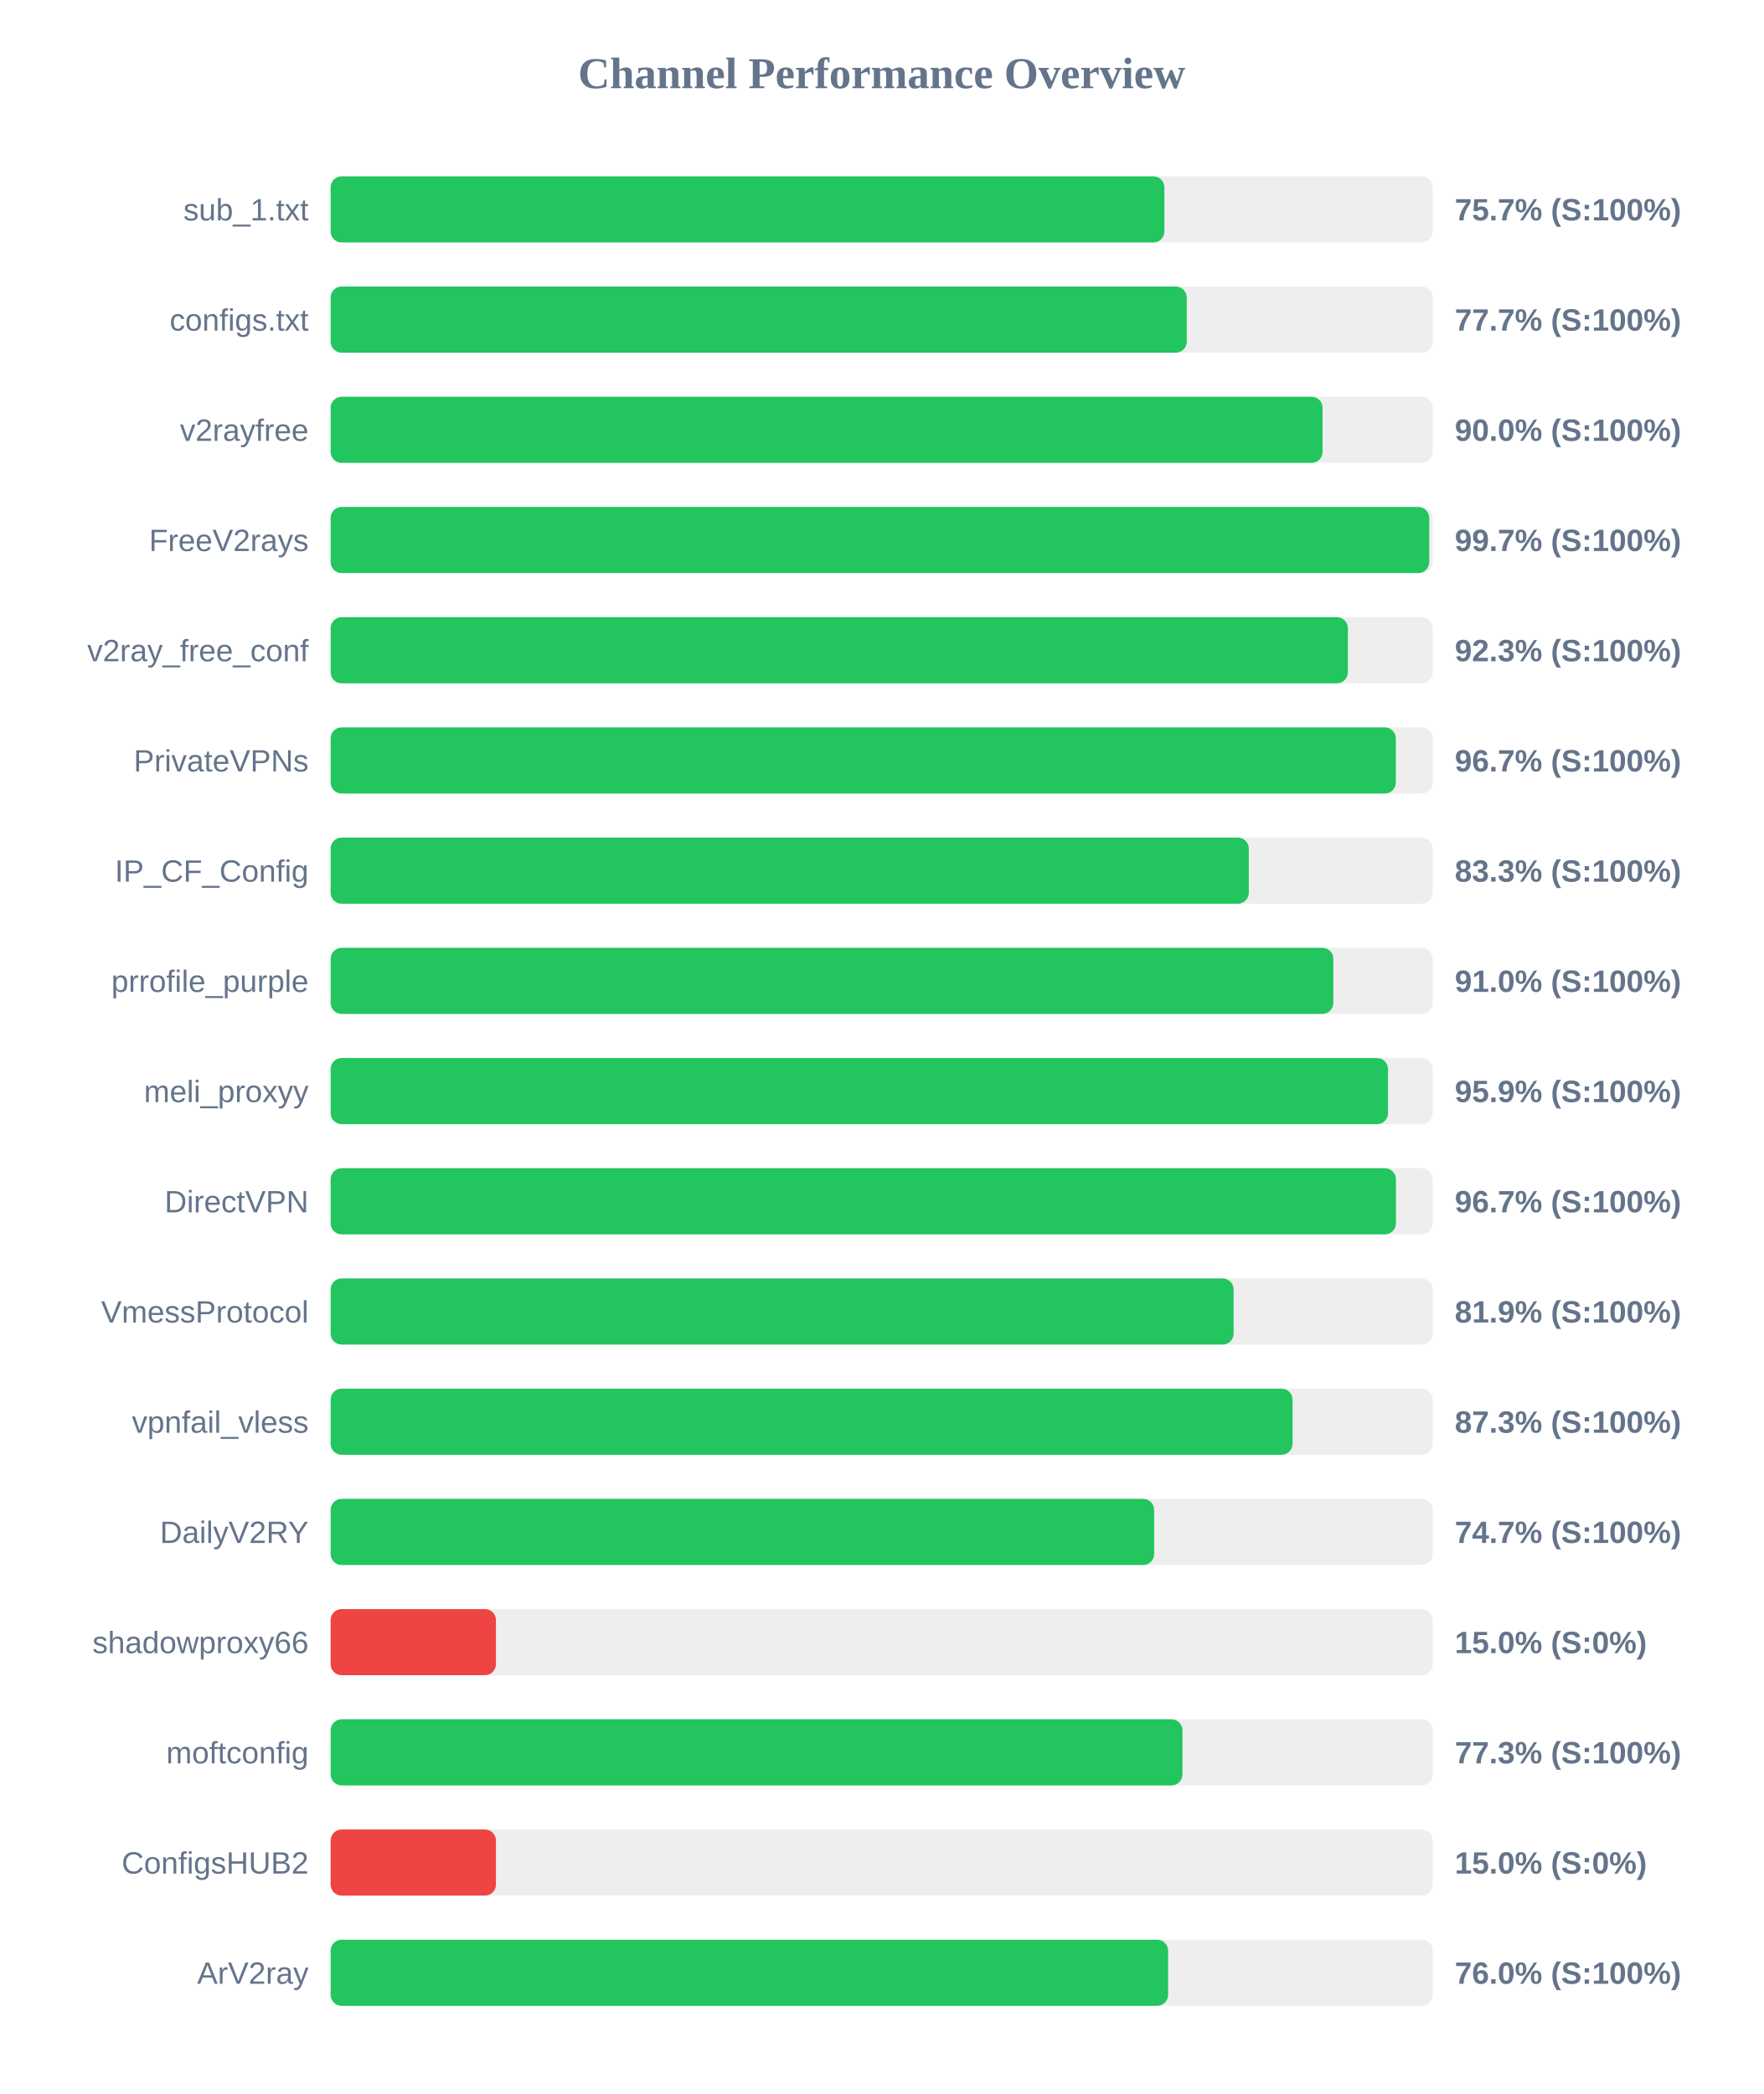
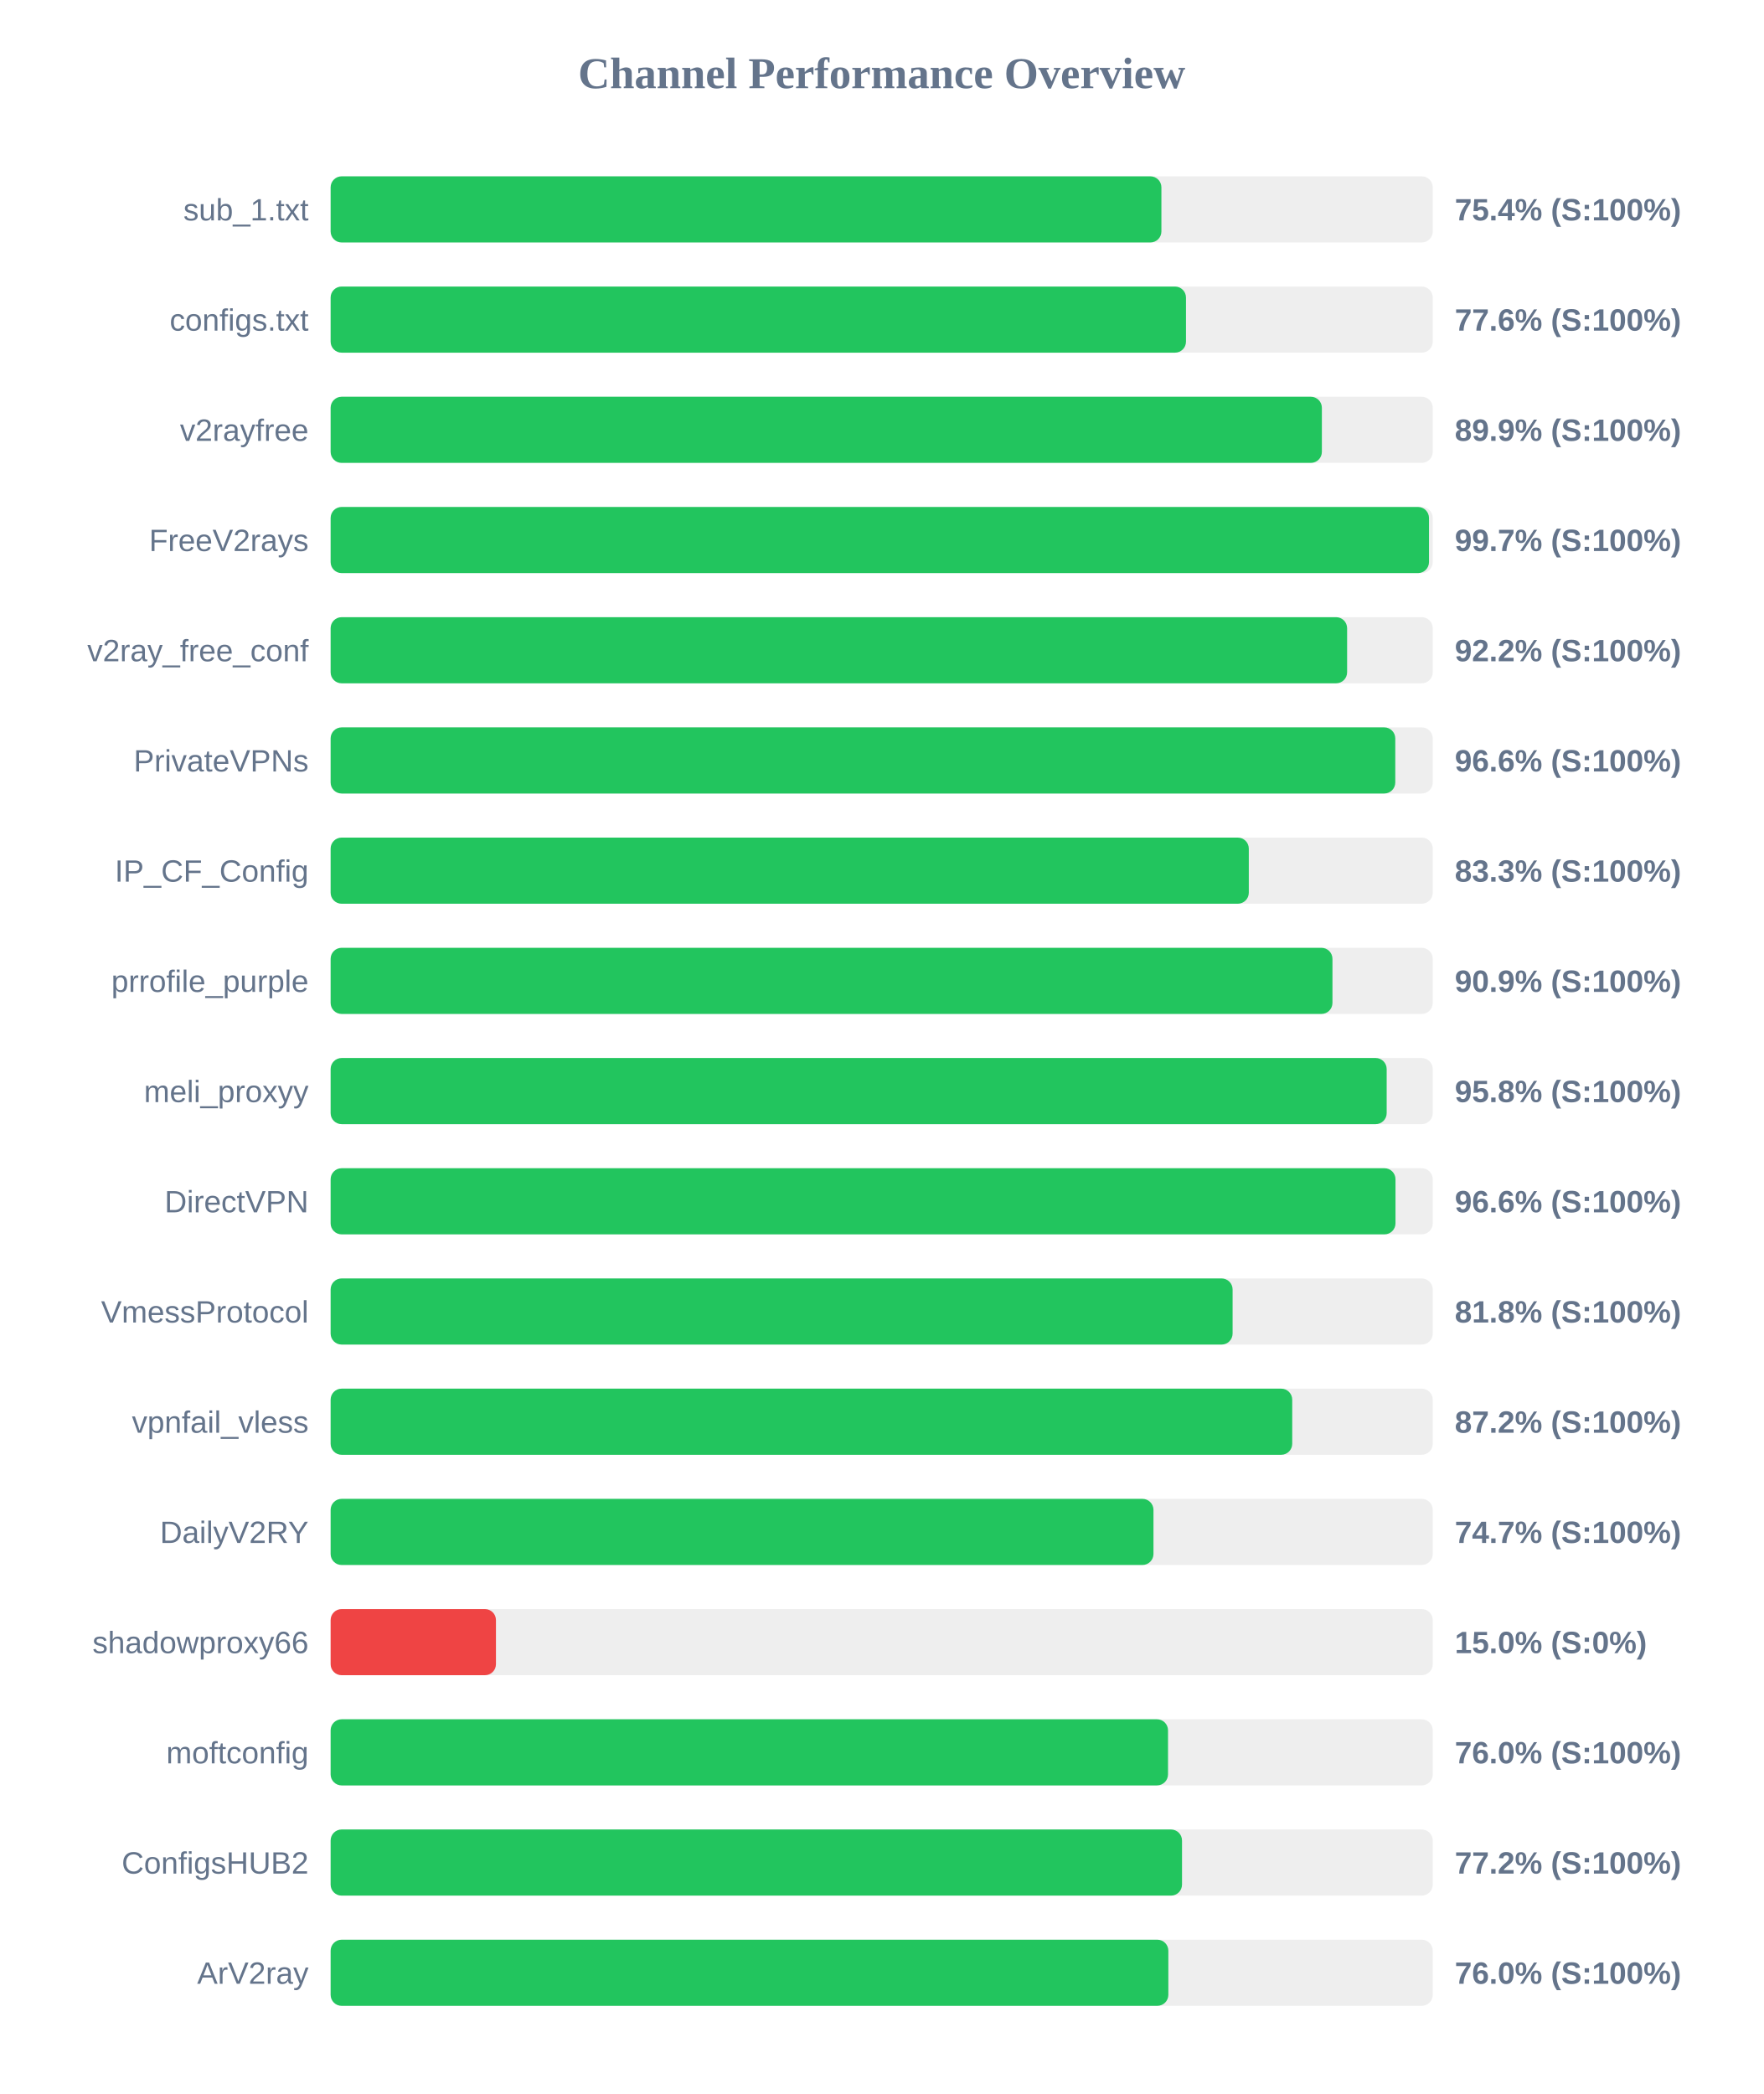
<svg xmlns="http://www.w3.org/2000/svg" width="800" height="950" version="1.1">
  <style>
        .row { font: 14px Arial; fill: #64748b; }
        .score { font: bold 14px Arial; fill: #64748b; }
    </style>
  <text x="400" y="40" text-anchor="middle" font-size="20px" font-weight="bold" fill="#64748b">Channel Performance Overview</text>
  <rect x="150" y="80" width="500" height="30" fill="#eee" rx="5" />
-   <rect x="150" y="80" width="378.25" height="30" fill="#22c55e" rx="5" />
+   <rect x="150" y="80" width="376.9" height="30" fill="#22c55e" rx="5" />
  <text x="140" y="100" text-anchor="end" class="row">sub_1.txt</text>
-   <text x="660" y="100" text-anchor="start" class="score">75.7% (S:100%)</text>
+   <text x="660" y="100" text-anchor="start" class="score">75.4% (S:100%)</text>
  <rect x="150" y="130" width="500" height="30" fill="#eee" rx="5" />
-   <rect x="150" y="130" width="388.4" height="30" fill="#22c55e" rx="5" />
+   <rect x="150" y="130" width="388.05" height="30" fill="#22c55e" rx="5" />
  <text x="140" y="150" text-anchor="end" class="row">configs.txt</text>
-   <text x="660" y="150" text-anchor="start" class="score">77.7% (S:100%)</text>
+   <text x="660" y="150" text-anchor="start" class="score">77.6% (S:100%)</text>
  <rect x="150" y="180" width="500" height="30" fill="#eee" rx="5" />
-   <rect x="150" y="180" width="450.0" height="30" fill="#22c55e" rx="5" />
+   <rect x="150" y="180" width="449.7" height="30" fill="#22c55e" rx="5" />
  <text x="140" y="200" text-anchor="end" class="row">v2rayfree</text>
-   <text x="660" y="200" text-anchor="start" class="score">90.0% (S:100%)</text>
+   <text x="660" y="200" text-anchor="start" class="score">89.9% (S:100%)</text>
  <rect x="150" y="230" width="500" height="30" fill="#eee" rx="5" />
-   <rect x="150" y="230" width="498.4" height="30" fill="#22c55e" rx="5" />
+   <rect x="150" y="230" width="498.3" height="30" fill="#22c55e" rx="5" />
  <text x="140" y="250" text-anchor="end" class="row">FreeV2rays</text>
  <text x="660" y="250" text-anchor="start" class="score">99.7% (S:100%)</text>
  <rect x="150" y="280" width="500" height="30" fill="#eee" rx="5" />
-   <rect x="150" y="280" width="461.5" height="30" fill="#22c55e" rx="5" />
+   <rect x="150" y="280" width="461.15" height="30" fill="#22c55e" rx="5" />
  <text x="140" y="300" text-anchor="end" class="row">v2ray_free_conf</text>
-   <text x="660" y="300" text-anchor="start" class="score">92.3% (S:100%)</text>
+   <text x="660" y="300" text-anchor="start" class="score">92.2% (S:100%)</text>
  <rect x="150" y="330" width="500" height="30" fill="#eee" rx="5" />
-   <rect x="150" y="330" width="483.25" height="30" fill="#22c55e" rx="5" />
+   <rect x="150" y="330" width="483.0" height="30" fill="#22c55e" rx="5" />
  <text x="140" y="350" text-anchor="end" class="row">PrivateVPNs</text>
-   <text x="660" y="350" text-anchor="start" class="score">96.7% (S:100%)</text>
+   <text x="660" y="350" text-anchor="start" class="score">96.6% (S:100%)</text>
  <rect x="150" y="380" width="500" height="30" fill="#eee" rx="5" />
  <rect x="150" y="380" width="416.55" height="30" fill="#22c55e" rx="5" />
  <text x="140" y="400" text-anchor="end" class="row">IP_CF_Config</text>
  <text x="660" y="400" text-anchor="start" class="score">83.3% (S:100%)</text>
  <rect x="150" y="430" width="500" height="30" fill="#eee" rx="5" />
-   <rect x="150" y="430" width="454.9" height="30" fill="#22c55e" rx="5" />
+   <rect x="150" y="430" width="454.5" height="30" fill="#22c55e" rx="5" />
  <text x="140" y="450" text-anchor="end" class="row">prrofile_purple</text>
-   <text x="660" y="450" text-anchor="start" class="score">91.0% (S:100%)</text>
+   <text x="660" y="450" text-anchor="start" class="score">90.9% (S:100%)</text>
  <rect x="150" y="480" width="500" height="30" fill="#eee" rx="5" />
-   <rect x="150" y="480" width="479.7" height="30" fill="#22c55e" rx="5" />
+   <rect x="150" y="480" width="479.1" height="30" fill="#22c55e" rx="5" />
  <text x="140" y="500" text-anchor="end" class="row">meli_proxyy</text>
-   <text x="660" y="500" text-anchor="start" class="score">95.9% (S:100%)</text>
+   <text x="660" y="500" text-anchor="start" class="score">95.8% (S:100%)</text>
  <rect x="150" y="530" width="500" height="30" fill="#eee" rx="5" />
-   <rect x="150" y="530" width="483.3" height="30" fill="#22c55e" rx="5" />
+   <rect x="150" y="530" width="483.1" height="30" fill="#22c55e" rx="5" />
  <text x="140" y="550" text-anchor="end" class="row">DirectVPN</text>
-   <text x="660" y="550" text-anchor="start" class="score">96.7% (S:100%)</text>
+   <text x="660" y="550" text-anchor="start" class="score">96.6% (S:100%)</text>
  <rect x="150" y="580" width="500" height="30" fill="#eee" rx="5" />
-   <rect x="150" y="580" width="409.65" height="30" fill="#22c55e" rx="5" />
+   <rect x="150" y="580" width="409.2" height="30" fill="#22c55e" rx="5" />
  <text x="140" y="600" text-anchor="end" class="row">VmessProtocol</text>
-   <text x="660" y="600" text-anchor="start" class="score">81.9% (S:100%)</text>
+   <text x="660" y="600" text-anchor="start" class="score">81.8% (S:100%)</text>
  <rect x="150" y="630" width="500" height="30" fill="#eee" rx="5" />
-   <rect x="150" y="630" width="436.4" height="30" fill="#22c55e" rx="5" />
+   <rect x="150" y="630" width="436.25" height="30" fill="#22c55e" rx="5" />
  <text x="140" y="650" text-anchor="end" class="row">vpnfail_vless</text>
-   <text x="660" y="650" text-anchor="start" class="score">87.3% (S:100%)</text>
+   <text x="660" y="650" text-anchor="start" class="score">87.2% (S:100%)</text>
  <rect x="150" y="680" width="500" height="30" fill="#eee" rx="5" />
-   <rect x="150" y="680" width="373.6" height="30" fill="#22c55e" rx="5" />
+   <rect x="150" y="680" width="373.3" height="30" fill="#22c55e" rx="5" />
  <text x="140" y="700" text-anchor="end" class="row">DailyV2RY</text>
  <text x="660" y="700" text-anchor="start" class="score">74.7% (S:100%)</text>
  <rect x="150" y="730" width="500" height="30" fill="#eee" rx="5" />
  <rect x="150" y="730" width="75.0" height="30" fill="#ef4444" rx="5" />
  <text x="140" y="750" text-anchor="end" class="row">shadowproxy66</text>
  <text x="660" y="750" text-anchor="start" class="score">15.0% (S:0%)</text>
  <rect x="150" y="780" width="500" height="30" fill="#eee" rx="5" />
-   <rect x="150" y="780" width="386.45" height="30" fill="#22c55e" rx="5" />
+   <rect x="150" y="780" width="379.9" height="30" fill="#22c55e" rx="5" />
  <text x="140" y="800" text-anchor="end" class="row">moftconfig</text>
-   <text x="660" y="800" text-anchor="start" class="score">77.3% (S:100%)</text>
+   <text x="660" y="800" text-anchor="start" class="score">76.0% (S:100%)</text>
  <rect x="150" y="830" width="500" height="30" fill="#eee" rx="5" />
-   <rect x="150" y="830" width="75.0" height="30" fill="#ef4444" rx="5" />
+   <rect x="150" y="830" width="386.25" height="30" fill="#22c55e" rx="5" />
  <text x="140" y="850" text-anchor="end" class="row">ConfigsHUB2</text>
-   <text x="660" y="850" text-anchor="start" class="score">15.0% (S:0%)</text>
+   <text x="660" y="850" text-anchor="start" class="score">77.2% (S:100%)</text>
  <rect x="150" y="880" width="500" height="30" fill="#eee" rx="5" />
-   <rect x="150" y="880" width="379.95" height="30" fill="#22c55e" rx="5" />
+   <rect x="150" y="880" width="380.05" height="30" fill="#22c55e" rx="5" />
  <text x="140" y="900" text-anchor="end" class="row">ArV2ray</text>
  <text x="660" y="900" text-anchor="start" class="score">76.0% (S:100%)</text>
</svg>
